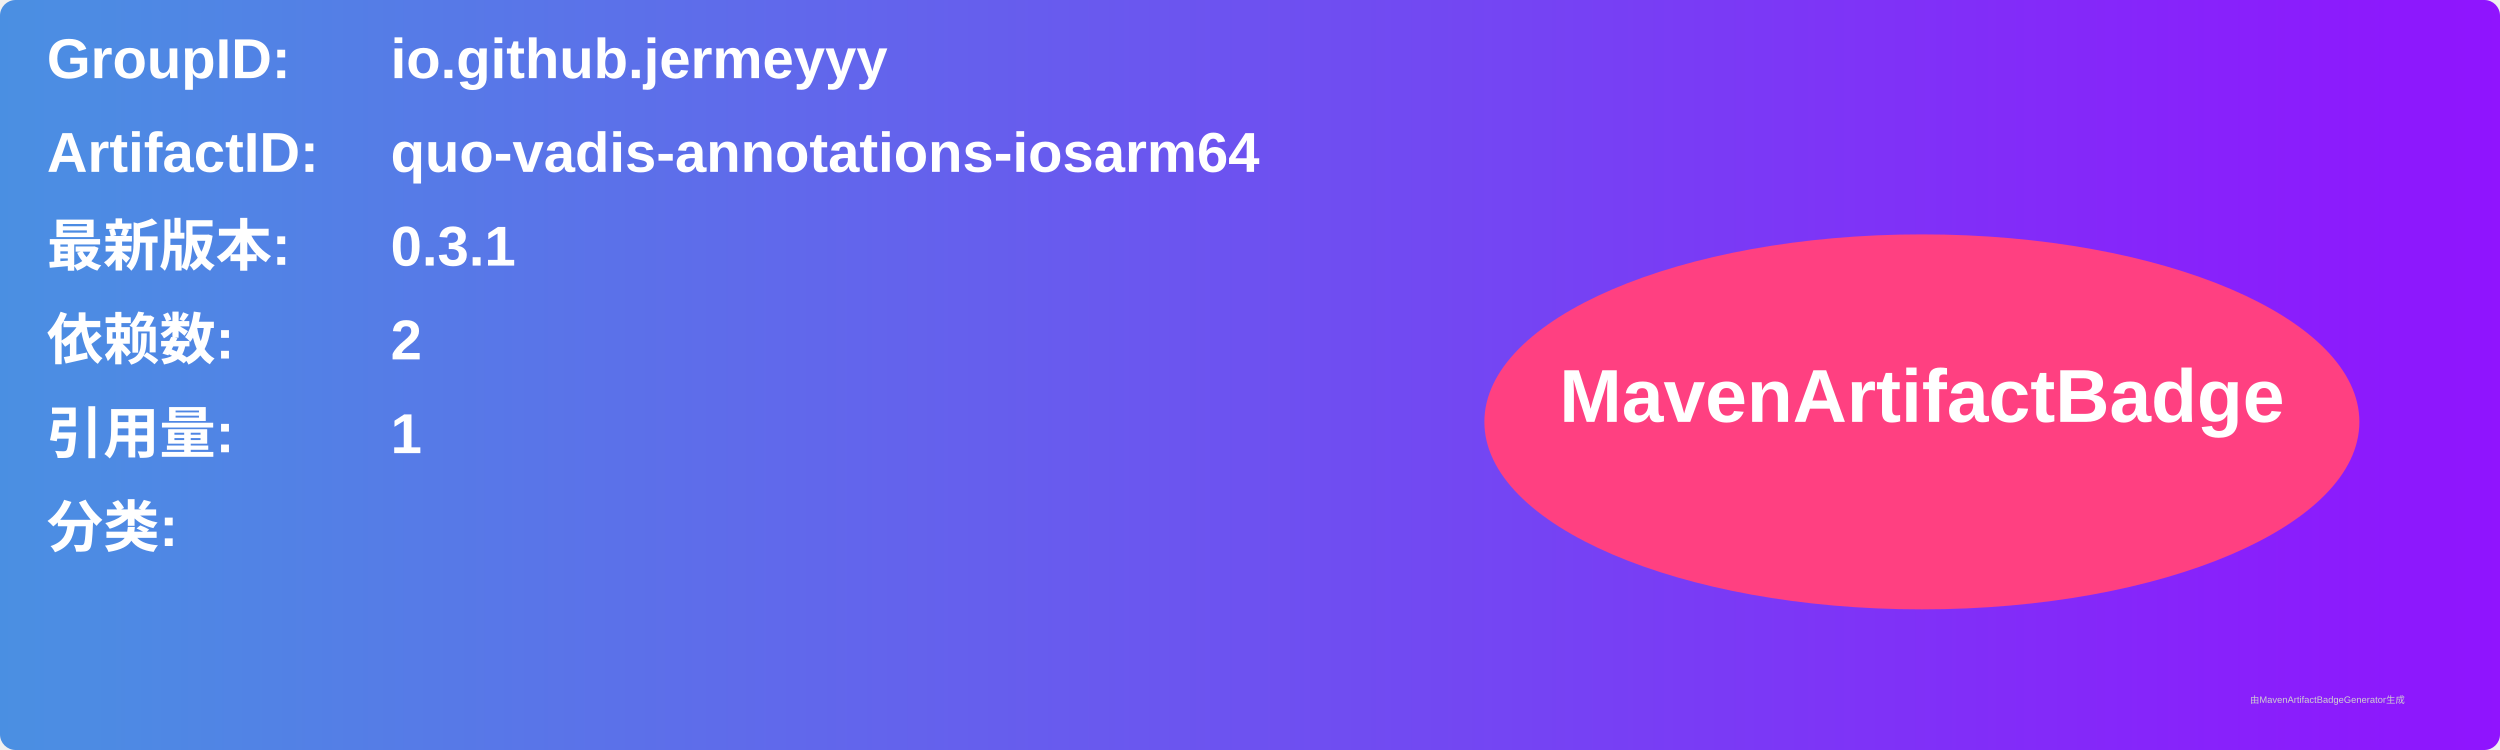
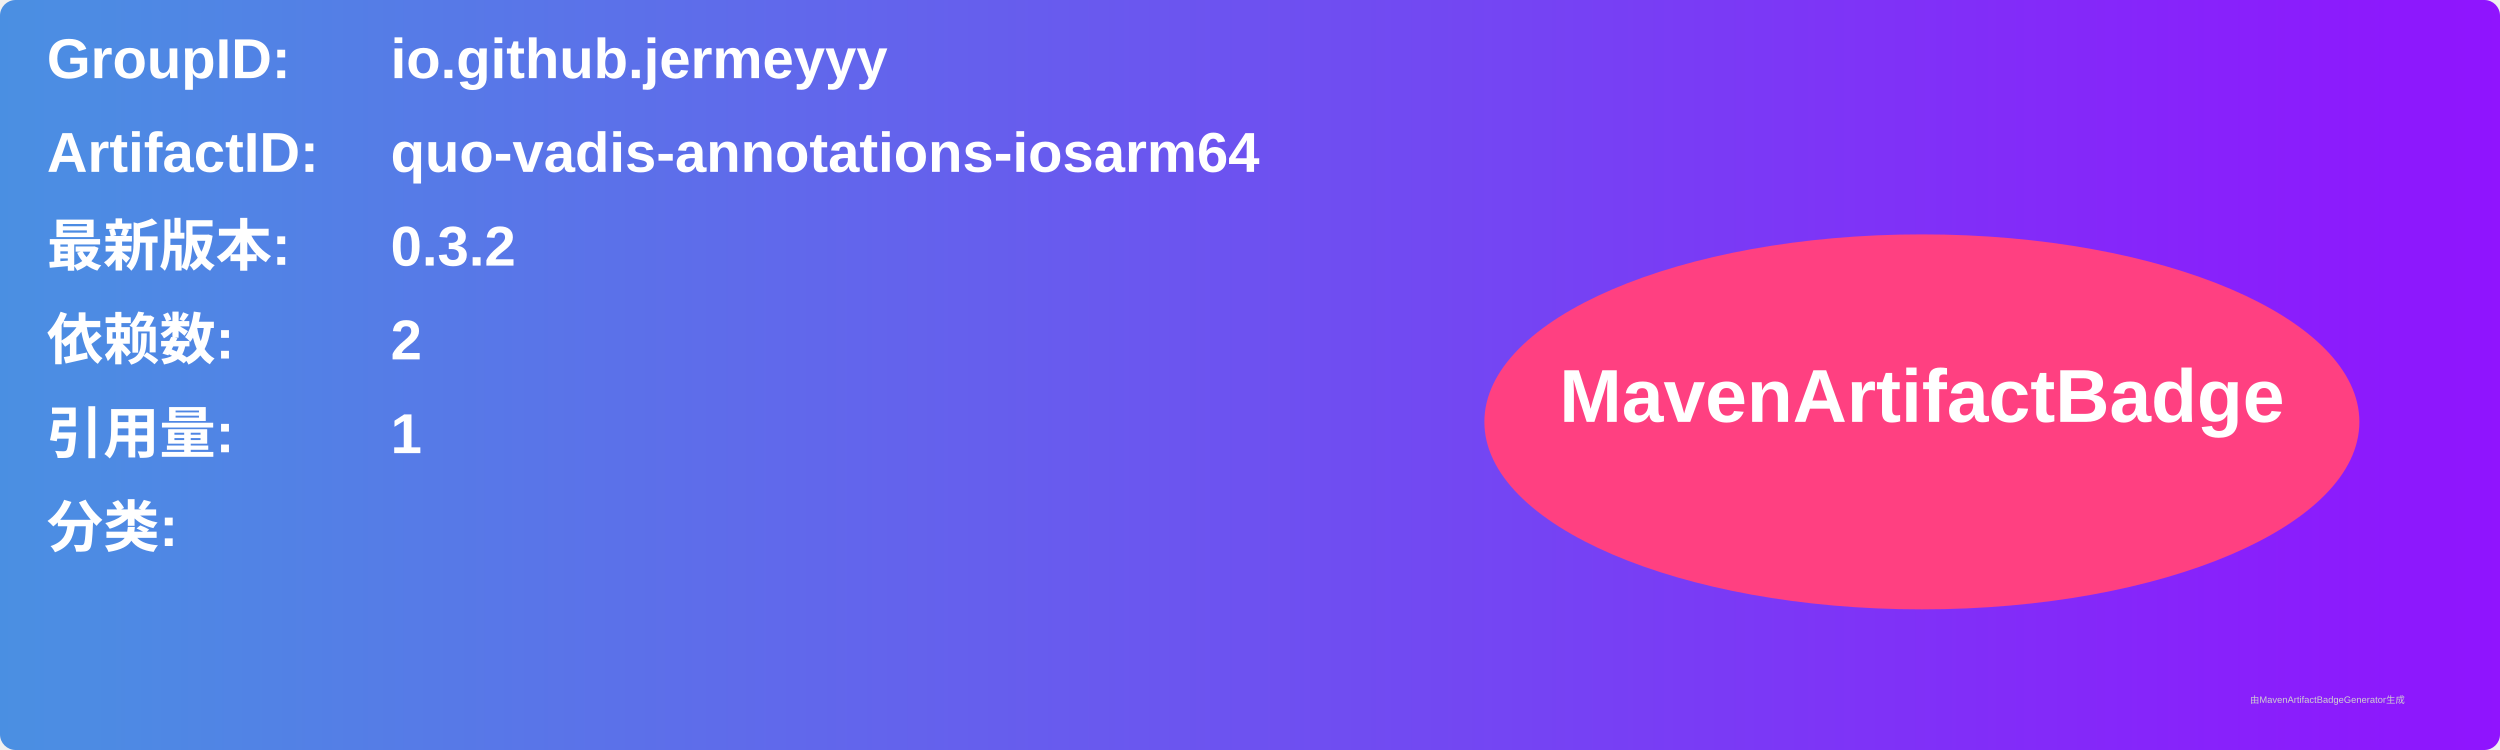
<svg xmlns="http://www.w3.org/2000/svg" width="800" height="240" viewBox="0 0 800 240">
  <linearGradient id="grad" x1="0%" y1="0%" x2="100%" y2="0%">
    <stop offset="0%" stop-color="#4a90e2" />
    <stop offset="100%" stop-color="#9013fe" />
  </linearGradient>
  <rect width="100%" height="100%" rx="5" ry="5" fill="url(#grad)" />
  <g transform="translate(15, 15)">
    <text x="0" y="10" font-family="Arial" font-size="18" fill="white" font-weight="bold" width="260">GroupID:</text>
    <text x="110" y="10" font-family="Arial" font-size="18" fill="white" font-weight="bold" width="460">io.github.jermeyyy</text>
    <text x="0" y="40" font-family="Arial" font-size="18" fill="white" font-weight="bold" width="260">ArtifactID:</text>
    <text x="110" y="40" font-family="Arial" font-size="18" fill="white" font-weight="bold" width="460">quo-vadis-annotations-iosarm64</text>
    <text x="0" y="70" font-family="Arial" font-size="18" fill="white" font-weight="bold">最新版本:</text>
    <text x="110" y="70" font-family="Arial" font-size="18" fill="white" font-weight="bold">
-       <tspan font-weight="bold">0.3.1</tspan>
+       <tspan font-weight="bold">0.3.2</tspan>
    </text>
    <text x="0" y="100" font-family="Arial" font-size="18" fill="white" font-weight="bold">依赖数: </text>
    <text x="110" y="100" font-family="Arial" font-size="18" fill="white">
      <tspan font-weight="bold">2</tspan>
    </text>
    <text x="0" y="130" font-family="Arial" font-size="18" fill="white" font-weight="bold">引用量: </text>
    <text x="110" y="130" font-family="Arial" font-size="18" fill="white">
      <tspan font-weight="bold">1</tspan>
    </text>
    <text x="0" y="160" font-family="Arial" font-size="18" fill="white" font-weight="bold">分类:</text>
    <text x="10" y="190" font-family="Arial" font-size="10" fill="white">
      <tspan font-weight="bold" />
    </text>
    <ellipse cx="600" cy="120" rx="140" ry="60" fill="#ff4081" />
    <text x="600" y="120" text-anchor="middle" font-family="Arial" font-size="24" fill="white" font-weight="bold">MavenArtifactBadge</text>
  </g>
  <text x="720" y="225" font-family="Arial" font-size="3" fill="#d0d0d0">由MavenArtifactBadgeGenerator生成</text>
</svg>
